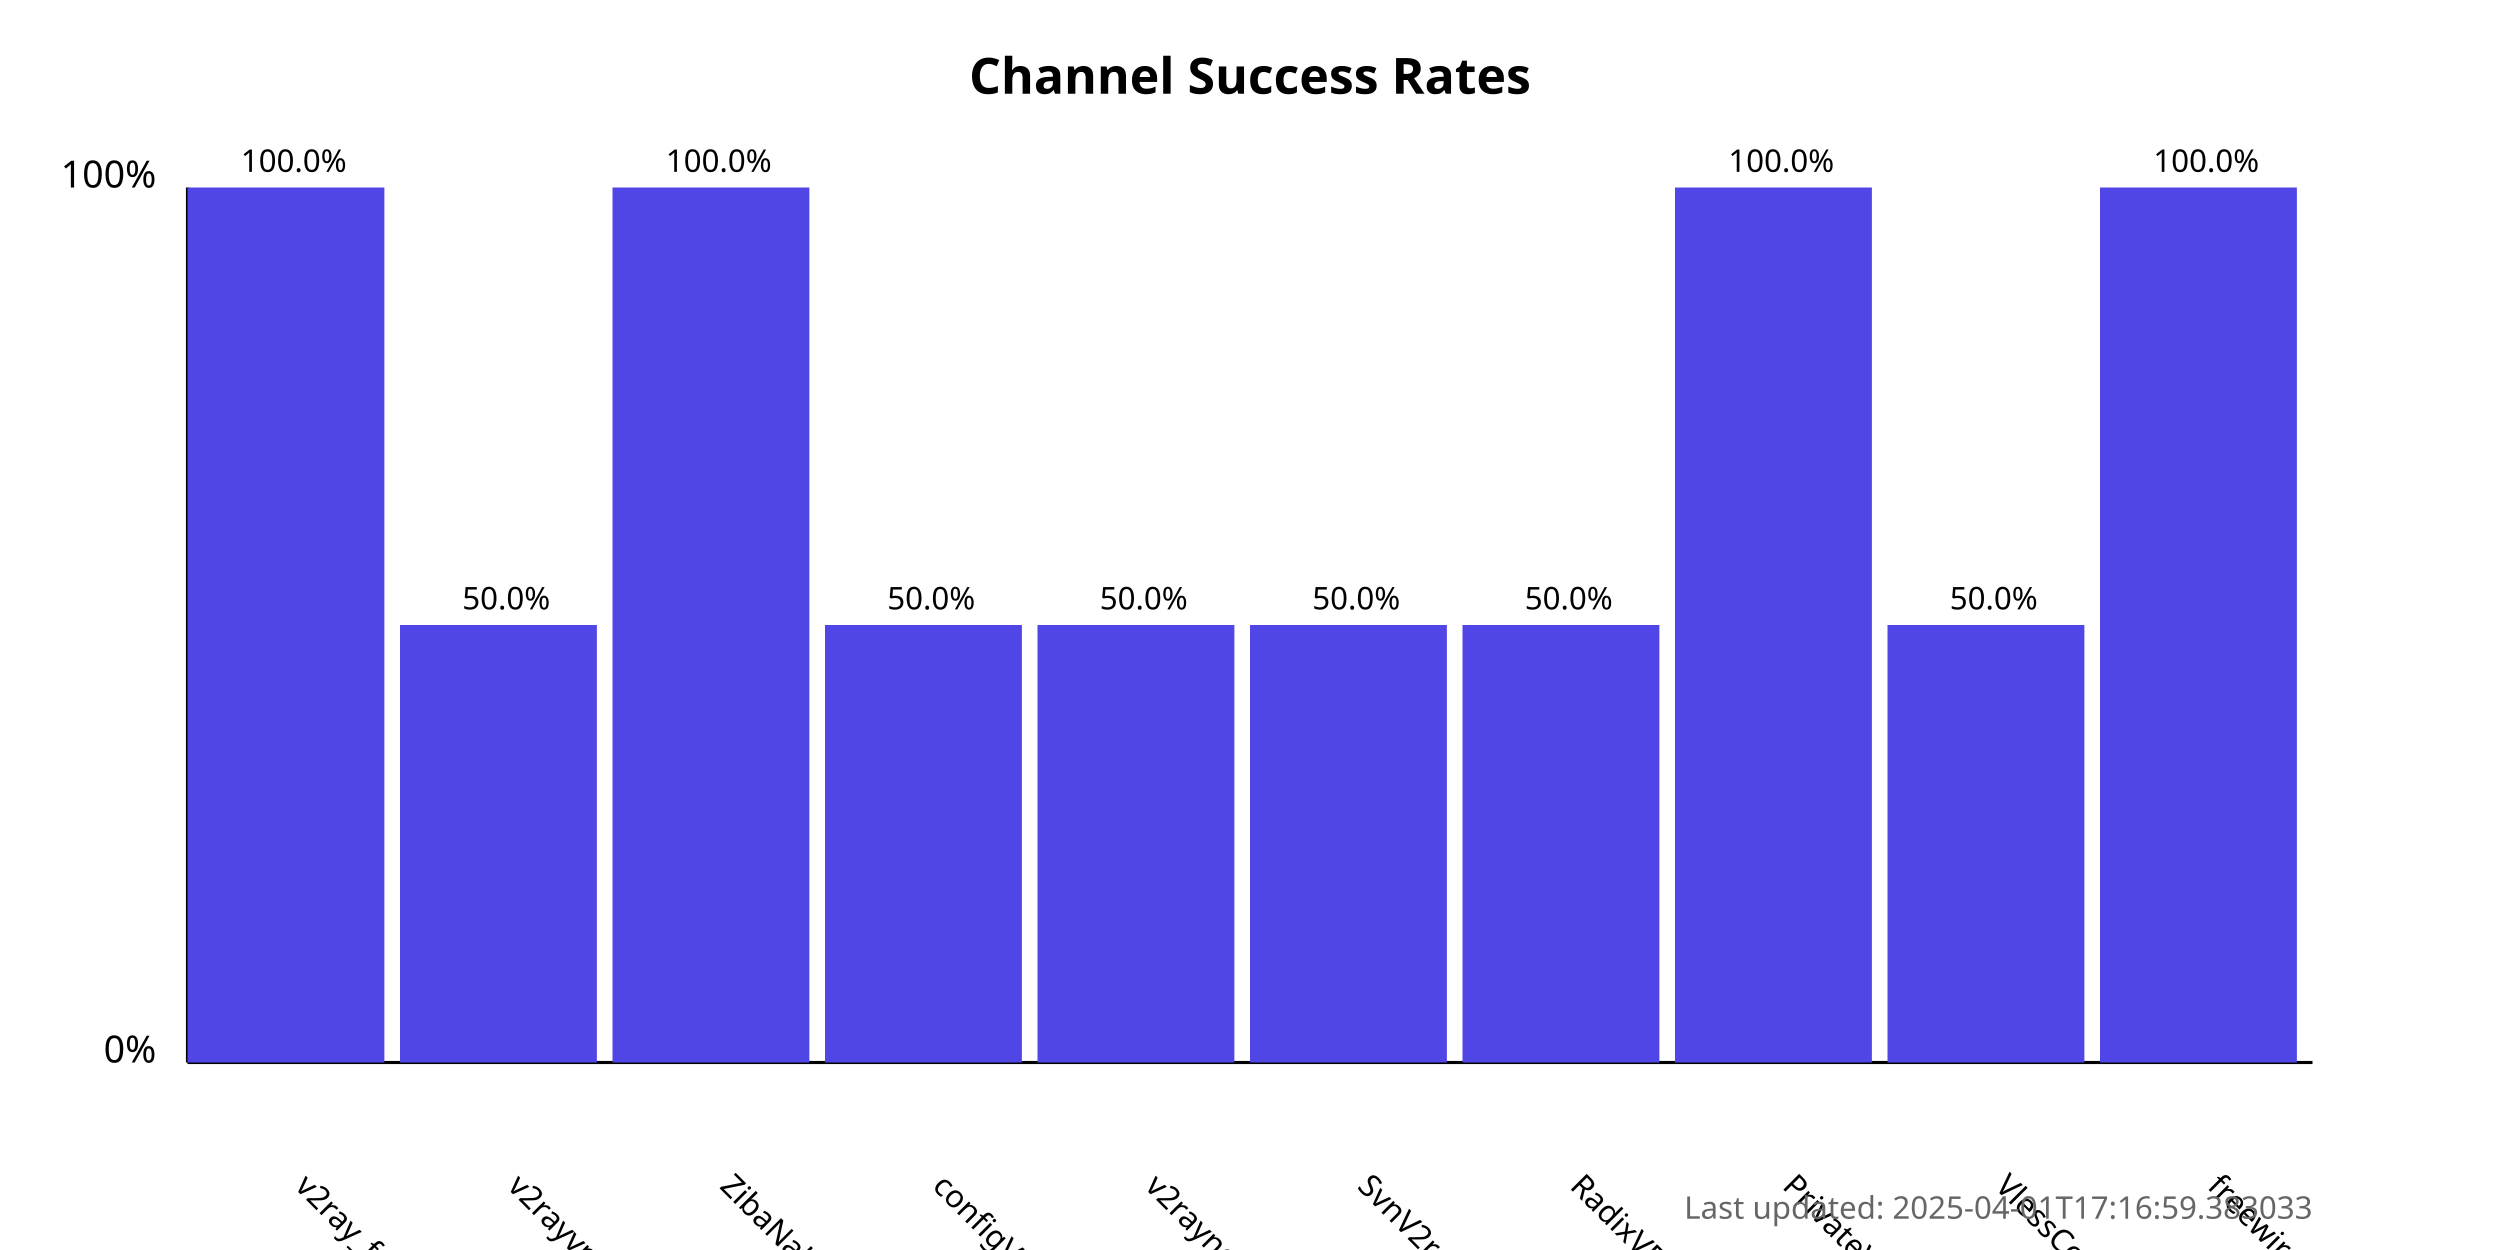
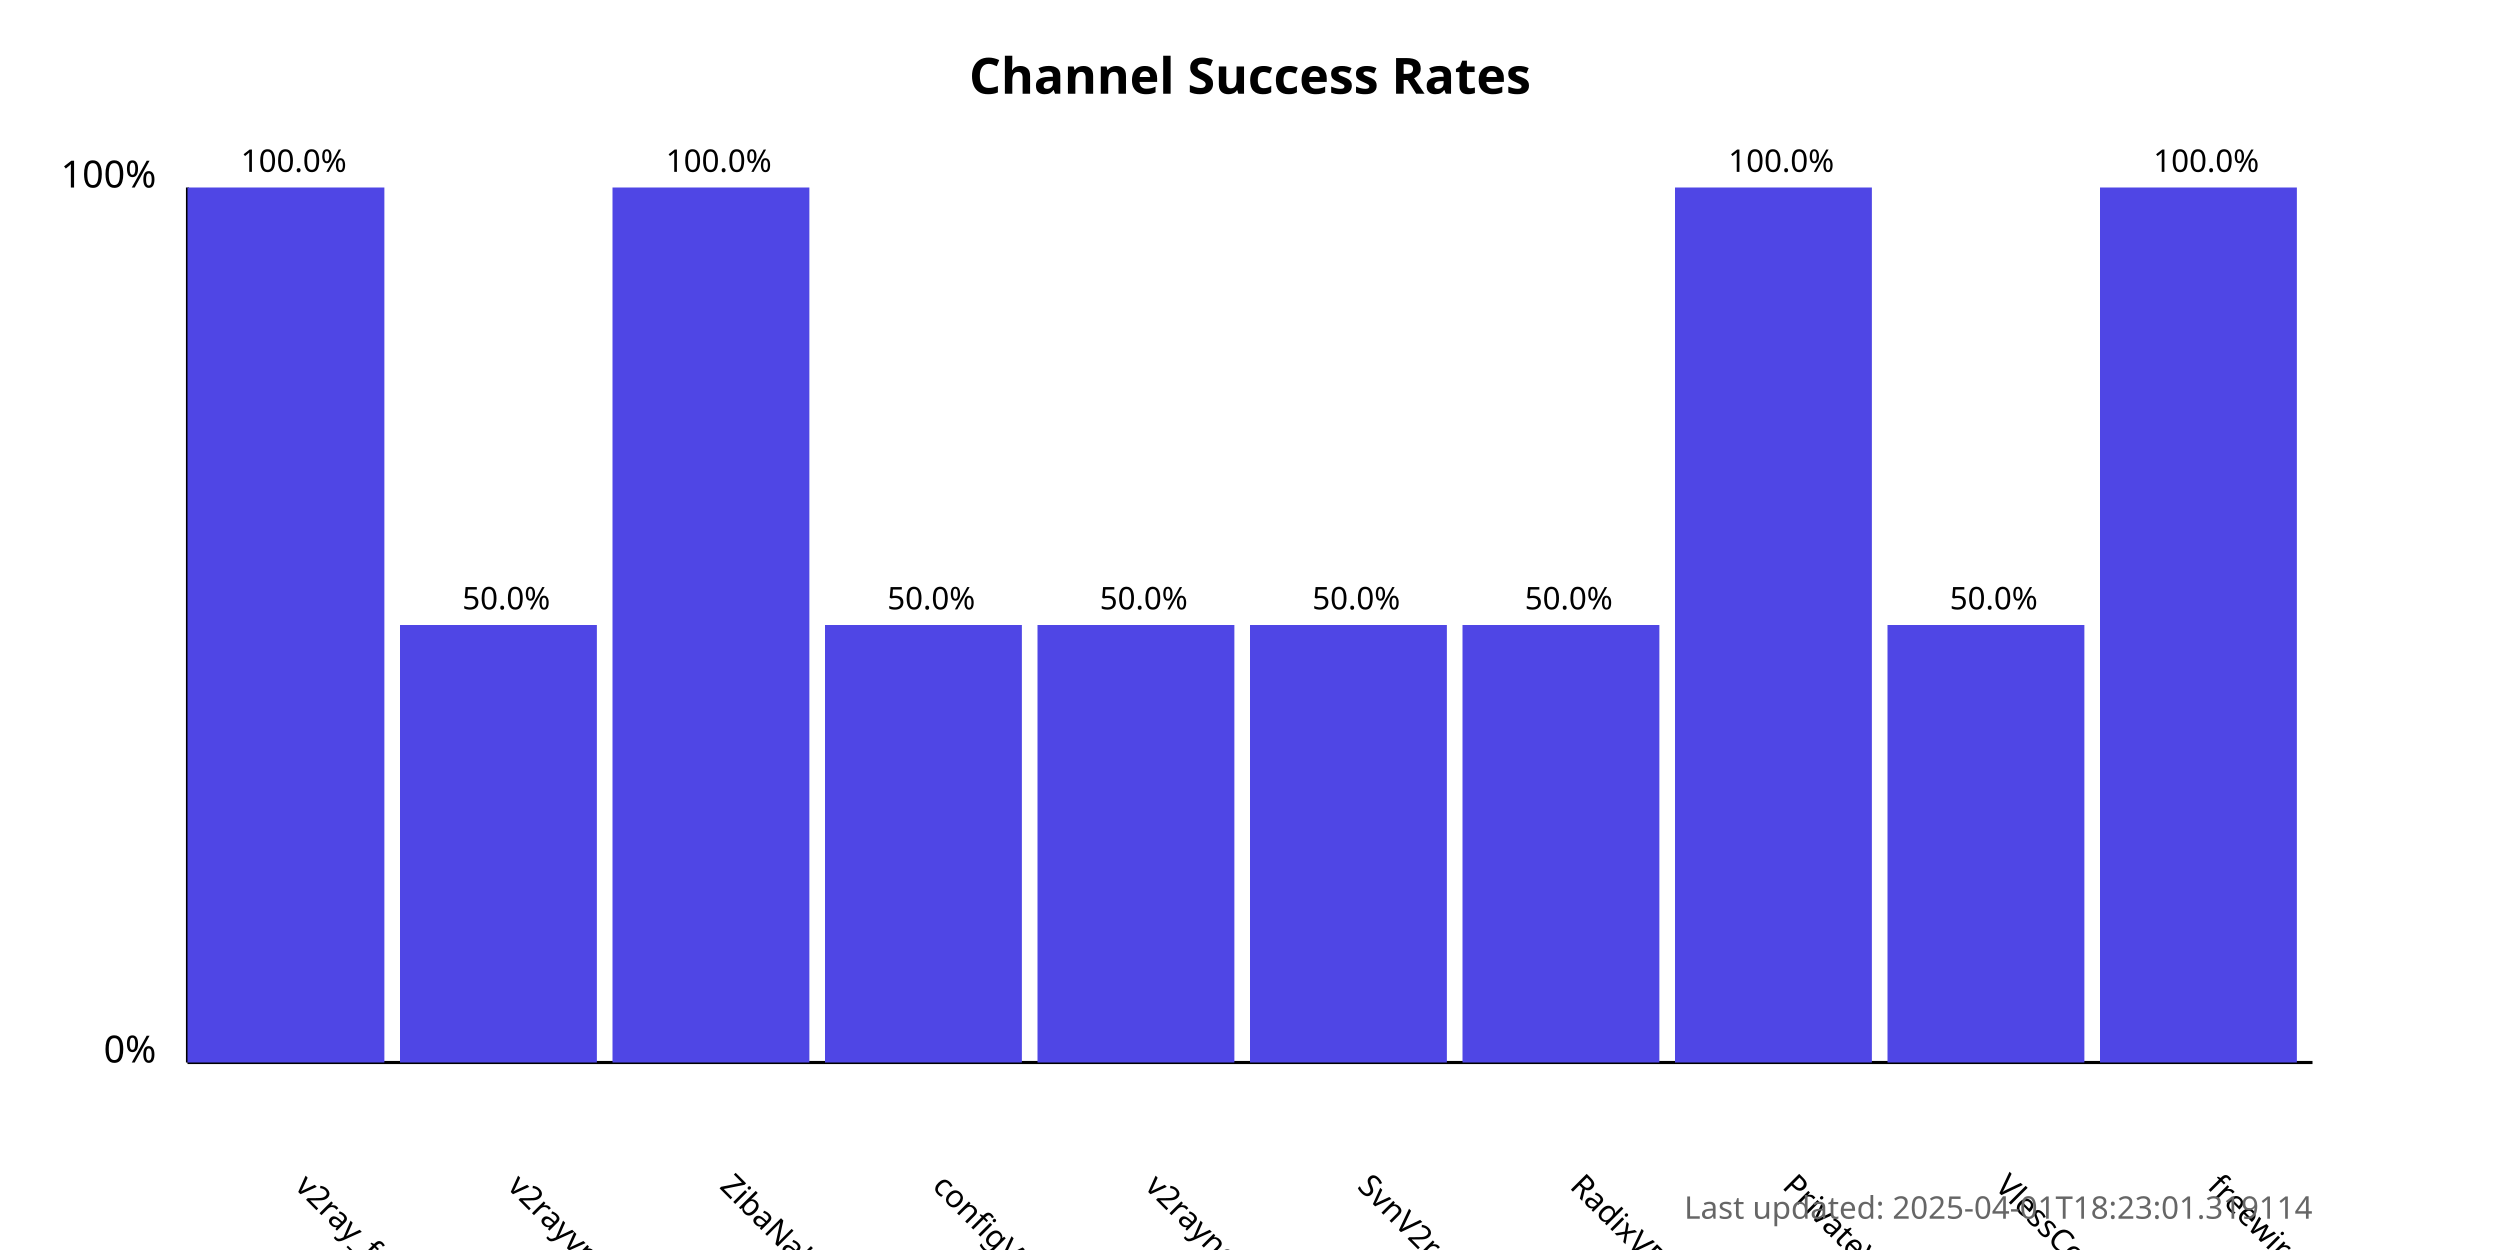
<svg xmlns="http://www.w3.org/2000/svg" width="800" height="400">
  <style>
            .chart-title { font: bold 16px sans-serif; }
            .axis-label { font: 12px sans-serif; }
            .tick-label { font: 10px sans-serif; }
            .bar { fill: #4f46e5; }
            .bar:hover { fill: #6366f1; }
            .timestamp { font: 10px sans-serif; fill: #666; }
        </style>
  <text x="400.0" y="30" text-anchor="middle" class="chart-title">
            Channel Success Rates
        </text>
  <line x1="60" y1="340" x2="60" y2="60" stroke="black" stroke-width="1" />
  <line x1="60" y1="340" x2="740" y2="340" stroke="black" stroke-width="1" />
  <text x="50" y="340" text-anchor="end" class="axis-label">0%</text>
  <text x="50" y="60" text-anchor="end" class="axis-label">100%</text>
  <g>
    <rect x="60" y="60.0" width="63.0" height="280.0" class="bar" />
    <text x="94.0" y="380" transform="rotate(45, 94.0, 380)" text-anchor="start" class="tick-label">
                v2ray_free_conf
            </text>
    <text x="94.0" y="55.0" text-anchor="middle" class="tick-label">
                100.0%
            </text>
  </g>
  <g>
    <rect x="128.0" y="200.0" width="63.0" height="140.0" class="bar" />
    <text x="162.0" y="380" transform="rotate(45, 162.0, 380)" text-anchor="start" class="tick-label">
                v2rayvpno
            </text>
    <text x="162.0" y="195.0" text-anchor="middle" class="tick-label">
                50.0%
            </text>
  </g>
  <g>
    <rect x="196.0" y="60.0" width="63.0" height="280.0" class="bar" />
    <text x="230.0" y="380" transform="rotate(45, 230.0, 380)" text-anchor="start" class="tick-label">
                ZibaNabz
            </text>
    <text x="230.0" y="55.0" text-anchor="middle" class="tick-label">
                100.0%
            </text>
  </g>
  <g>
    <rect x="264.0" y="200.0" width="63.0" height="140.0" class="bar" />
    <text x="298.0" y="380" transform="rotate(45, 298.0, 380)" text-anchor="start" class="tick-label">
                configV2rayForFree
            </text>
    <text x="298.0" y="195.0" text-anchor="middle" class="tick-label">
                50.0%
            </text>
  </g>
  <g>
    <rect x="332.0" y="200.0" width="63.0" height="140.0" class="bar" />
    <text x="366.0" y="380" transform="rotate(45, 366.0, 380)" text-anchor="start" class="tick-label">
                v2rayngvpn
            </text>
    <text x="366.0" y="195.0" text-anchor="middle" class="tick-label">
                50.0%
            </text>
  </g>
  <g>
    <rect x="400.0" y="200.0" width="63.0" height="140.0" class="bar" />
    <text x="434.0" y="380" transform="rotate(45, 434.0, 380)" text-anchor="start" class="tick-label">
                SvnV2ray
            </text>
    <text x="434.0" y="195.0" text-anchor="middle" class="tick-label">
                50.0%
            </text>
  </g>
  <g>
    <rect x="468.0" y="200.0" width="63.0" height="140.0" class="bar" />
    <text x="502.0" y="380" transform="rotate(45, 502.0, 380)" text-anchor="start" class="tick-label">
                RadixVPN
            </text>
    <text x="502.0" y="195.0" text-anchor="middle" class="tick-label">
                50.0%
            </text>
  </g>
  <g>
    <rect x="536.0" y="60.0" width="63.0" height="280.0" class="bar" />
    <text x="570.0" y="380" transform="rotate(45, 570.0, 380)" text-anchor="start" class="tick-label">
                PrivateVPNs
            </text>
    <text x="570.0" y="55.0" text-anchor="middle" class="tick-label">
                100.0%
            </text>
  </g>
  <g>
    <rect x="604.0" y="200.0" width="63.0" height="140.0" class="bar" />
    <text x="638.0" y="380" transform="rotate(45, 638.0, 380)" text-anchor="start" class="tick-label">
                VlessConfig
            </text>
    <text x="638.0" y="195.0" text-anchor="middle" class="tick-label">
                50.0%
            </text>
  </g>
  <g>
    <rect x="672.0" y="60.0" width="63.0" height="280.0" class="bar" />
    <text x="706.0" y="380" transform="rotate(45, 706.0, 380)" text-anchor="start" class="tick-label">
                freewireguard
            </text>
    <text x="706.0" y="55.0" text-anchor="middle" class="tick-label">
                100.0%
            </text>
  </g>
  <text x="740" y="390" text-anchor="end" class="timestamp">
-             Last updated: 2025-04-01T17:16:59.383033
+             Last updated: 2025-04-01T18:23:01.319114
        </text>
</svg>
